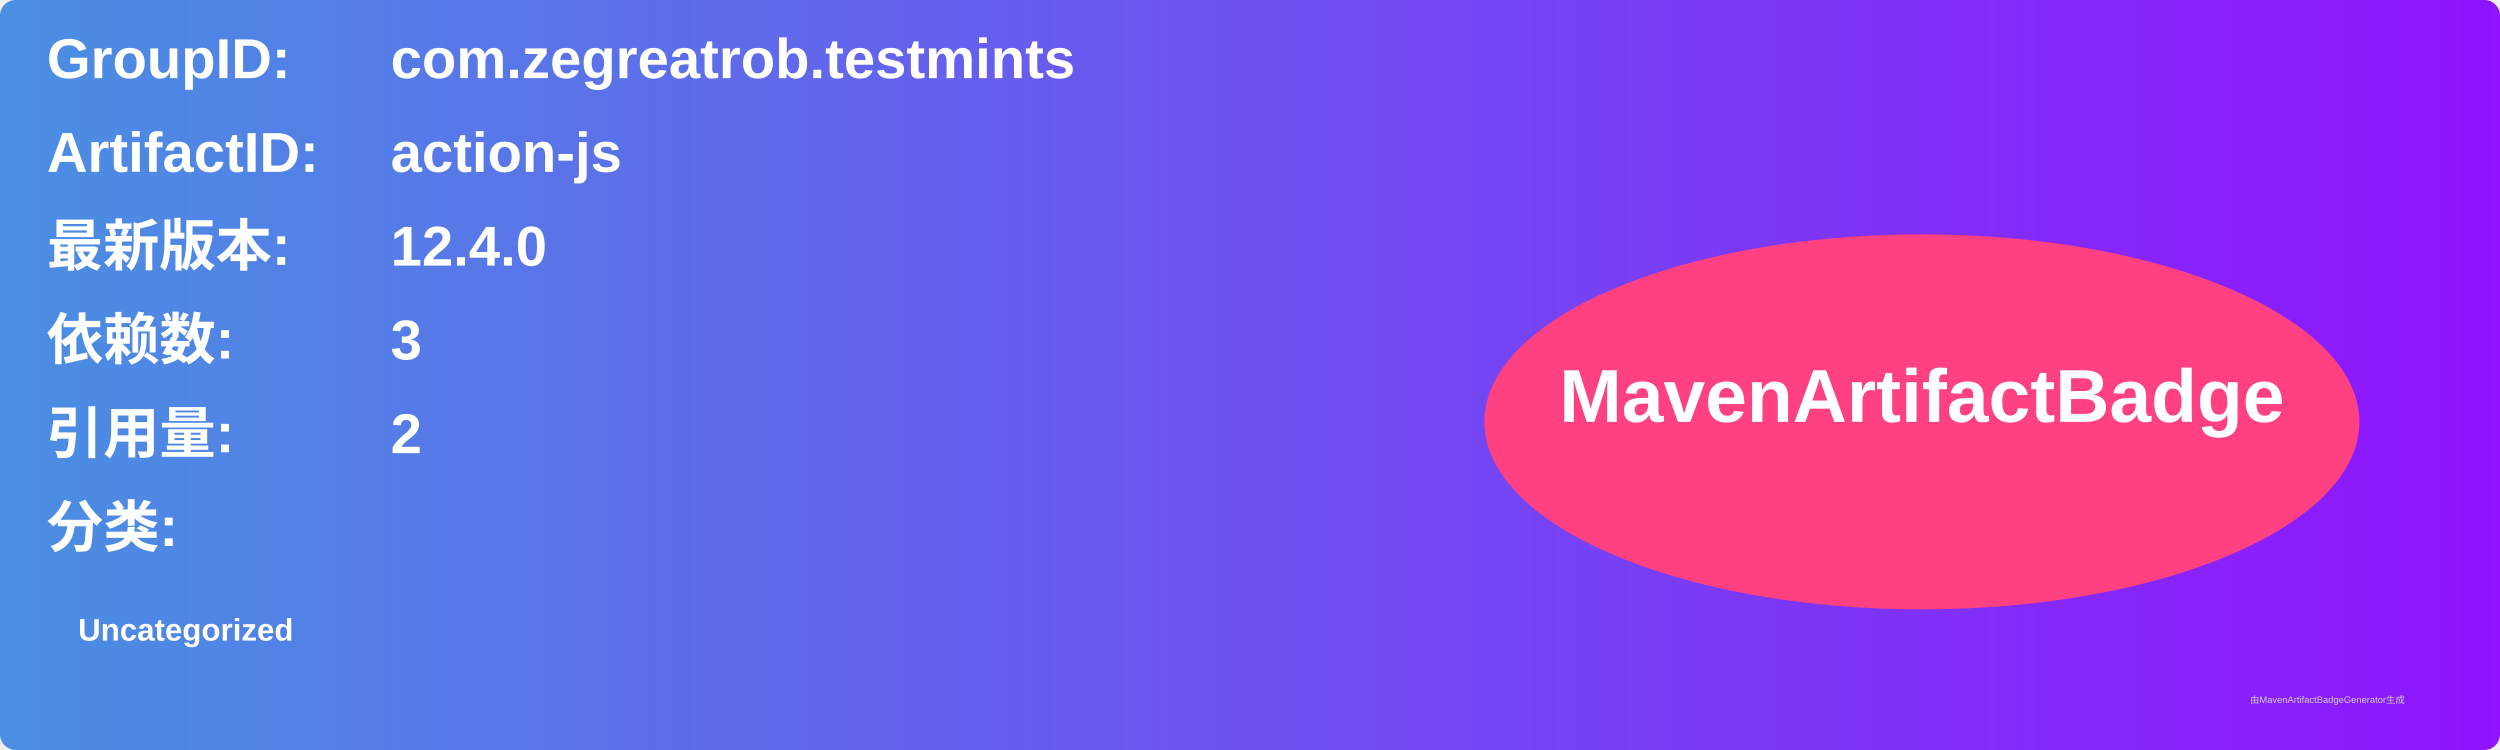
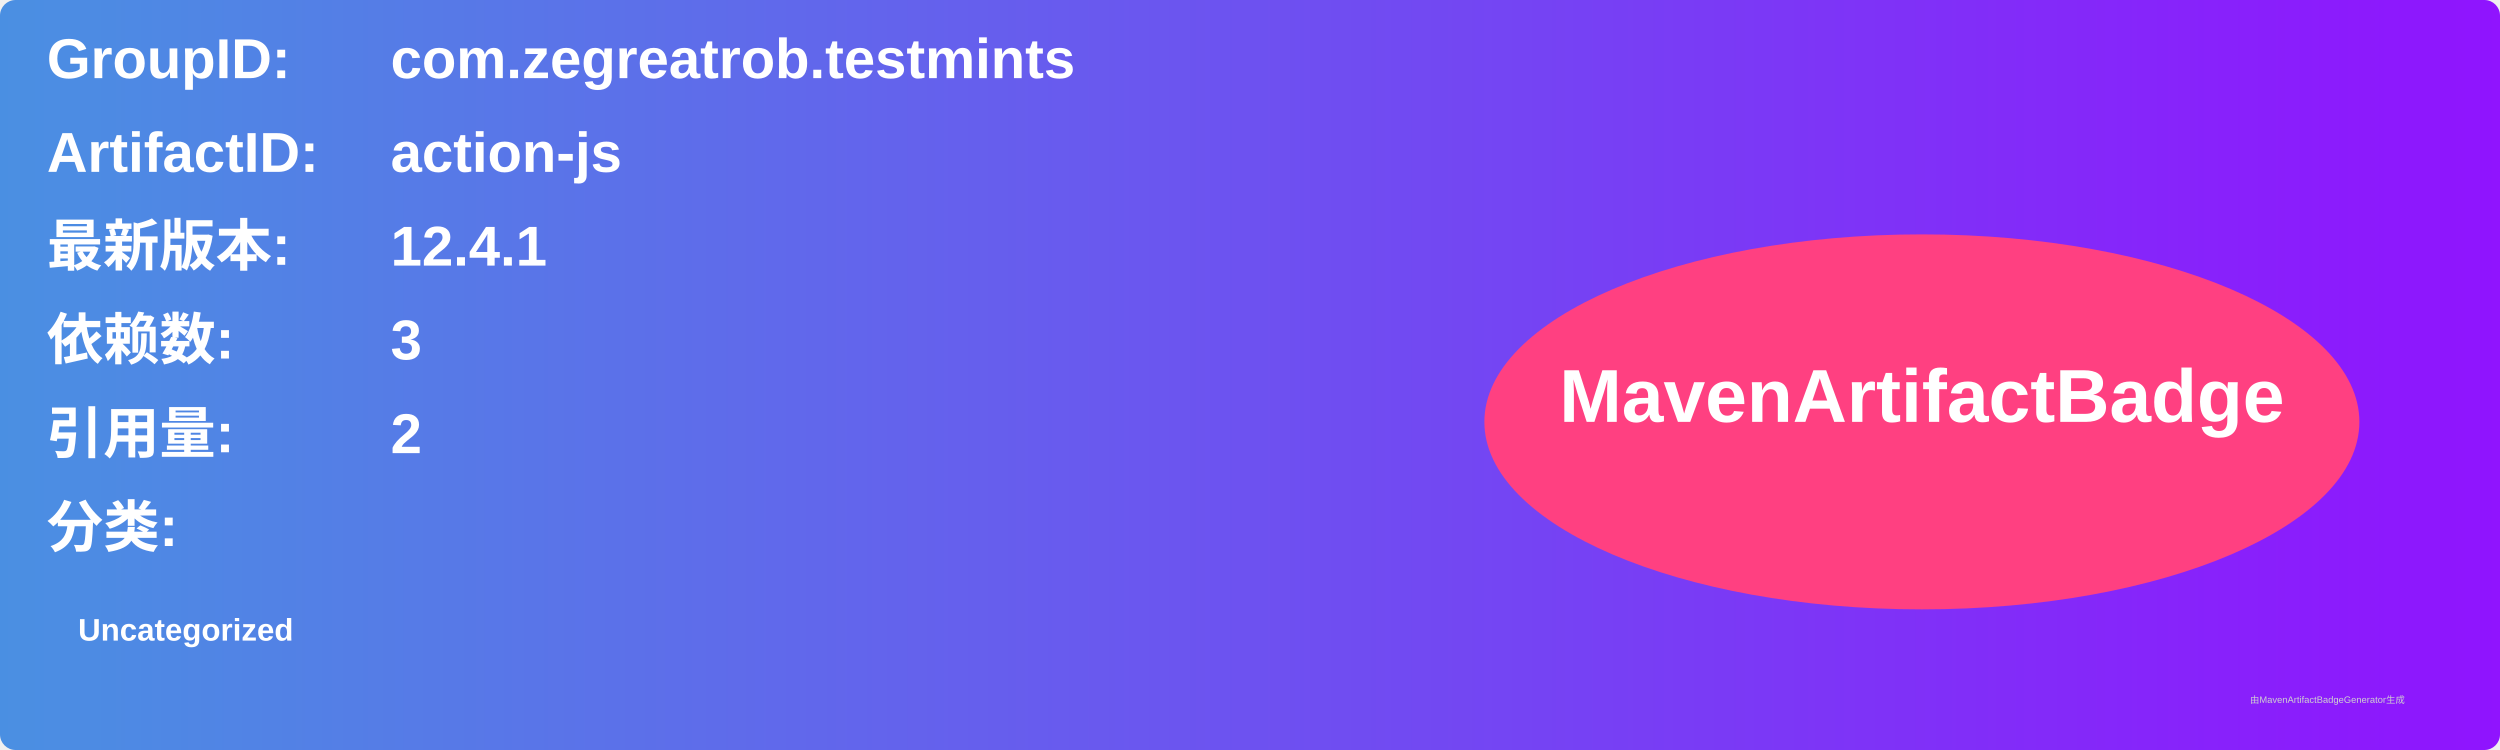
<svg xmlns="http://www.w3.org/2000/svg" width="800" height="240" viewBox="0 0 800 240">
  <linearGradient id="grad" x1="0%" y1="0%" x2="100%" y2="0%">
    <stop offset="0%" stop-color="#4a90e2" />
    <stop offset="100%" stop-color="#9013fe" />
  </linearGradient>
  <rect width="100%" height="100%" rx="5" ry="5" fill="url(#grad)" />
  <g transform="translate(15, 15)">
    <text x="0" y="10" font-family="Arial" font-size="18" fill="white" font-weight="bold" width="260">GroupID:</text>
    <text x="110" y="10" font-family="Arial" font-size="18" fill="white" font-weight="bold" width="460">com.zegreatrob.testmints</text>
    <text x="0" y="40" font-family="Arial" font-size="18" fill="white" font-weight="bold" width="260">ArtifactID:</text>
    <text x="110" y="40" font-family="Arial" font-size="18" fill="white" font-weight="bold" width="460">action-js</text>
    <text x="0" y="70" font-family="Arial" font-size="18" fill="white" font-weight="bold">最新版本:</text>
    <text x="110" y="70" font-family="Arial" font-size="18" fill="white" font-weight="bold">
-       <tspan font-weight="bold">12.4.0</tspan>
+       <tspan font-weight="bold">12.4.1</tspan>
    </text>
    <text x="0" y="100" font-family="Arial" font-size="18" fill="white" font-weight="bold">依赖数: </text>
    <text x="110" y="100" font-family="Arial" font-size="18" fill="white">
      <tspan font-weight="bold">3</tspan>
    </text>
    <text x="0" y="130" font-family="Arial" font-size="18" fill="white" font-weight="bold">引用量: </text>
    <text x="110" y="130" font-family="Arial" font-size="18" fill="white">
      <tspan font-weight="bold">2</tspan>
    </text>
    <text x="0" y="160" font-family="Arial" font-size="18" fill="white" font-weight="bold">分类:</text>
    <text x="10" y="190" font-family="Arial" font-size="10" fill="white">
      <tspan font-weight="bold">Uncategorized</tspan>
    </text>
    <ellipse cx="600" cy="120" rx="140" ry="60" fill="#ff4081" />
    <text x="600" y="120" text-anchor="middle" font-family="Arial" font-size="24" fill="white" font-weight="bold">MavenArtifactBadge</text>
  </g>
  <text x="720" y="225" font-family="Arial" font-size="3" fill="#d0d0d0">由MavenArtifactBadgeGenerator生成</text>
</svg>
